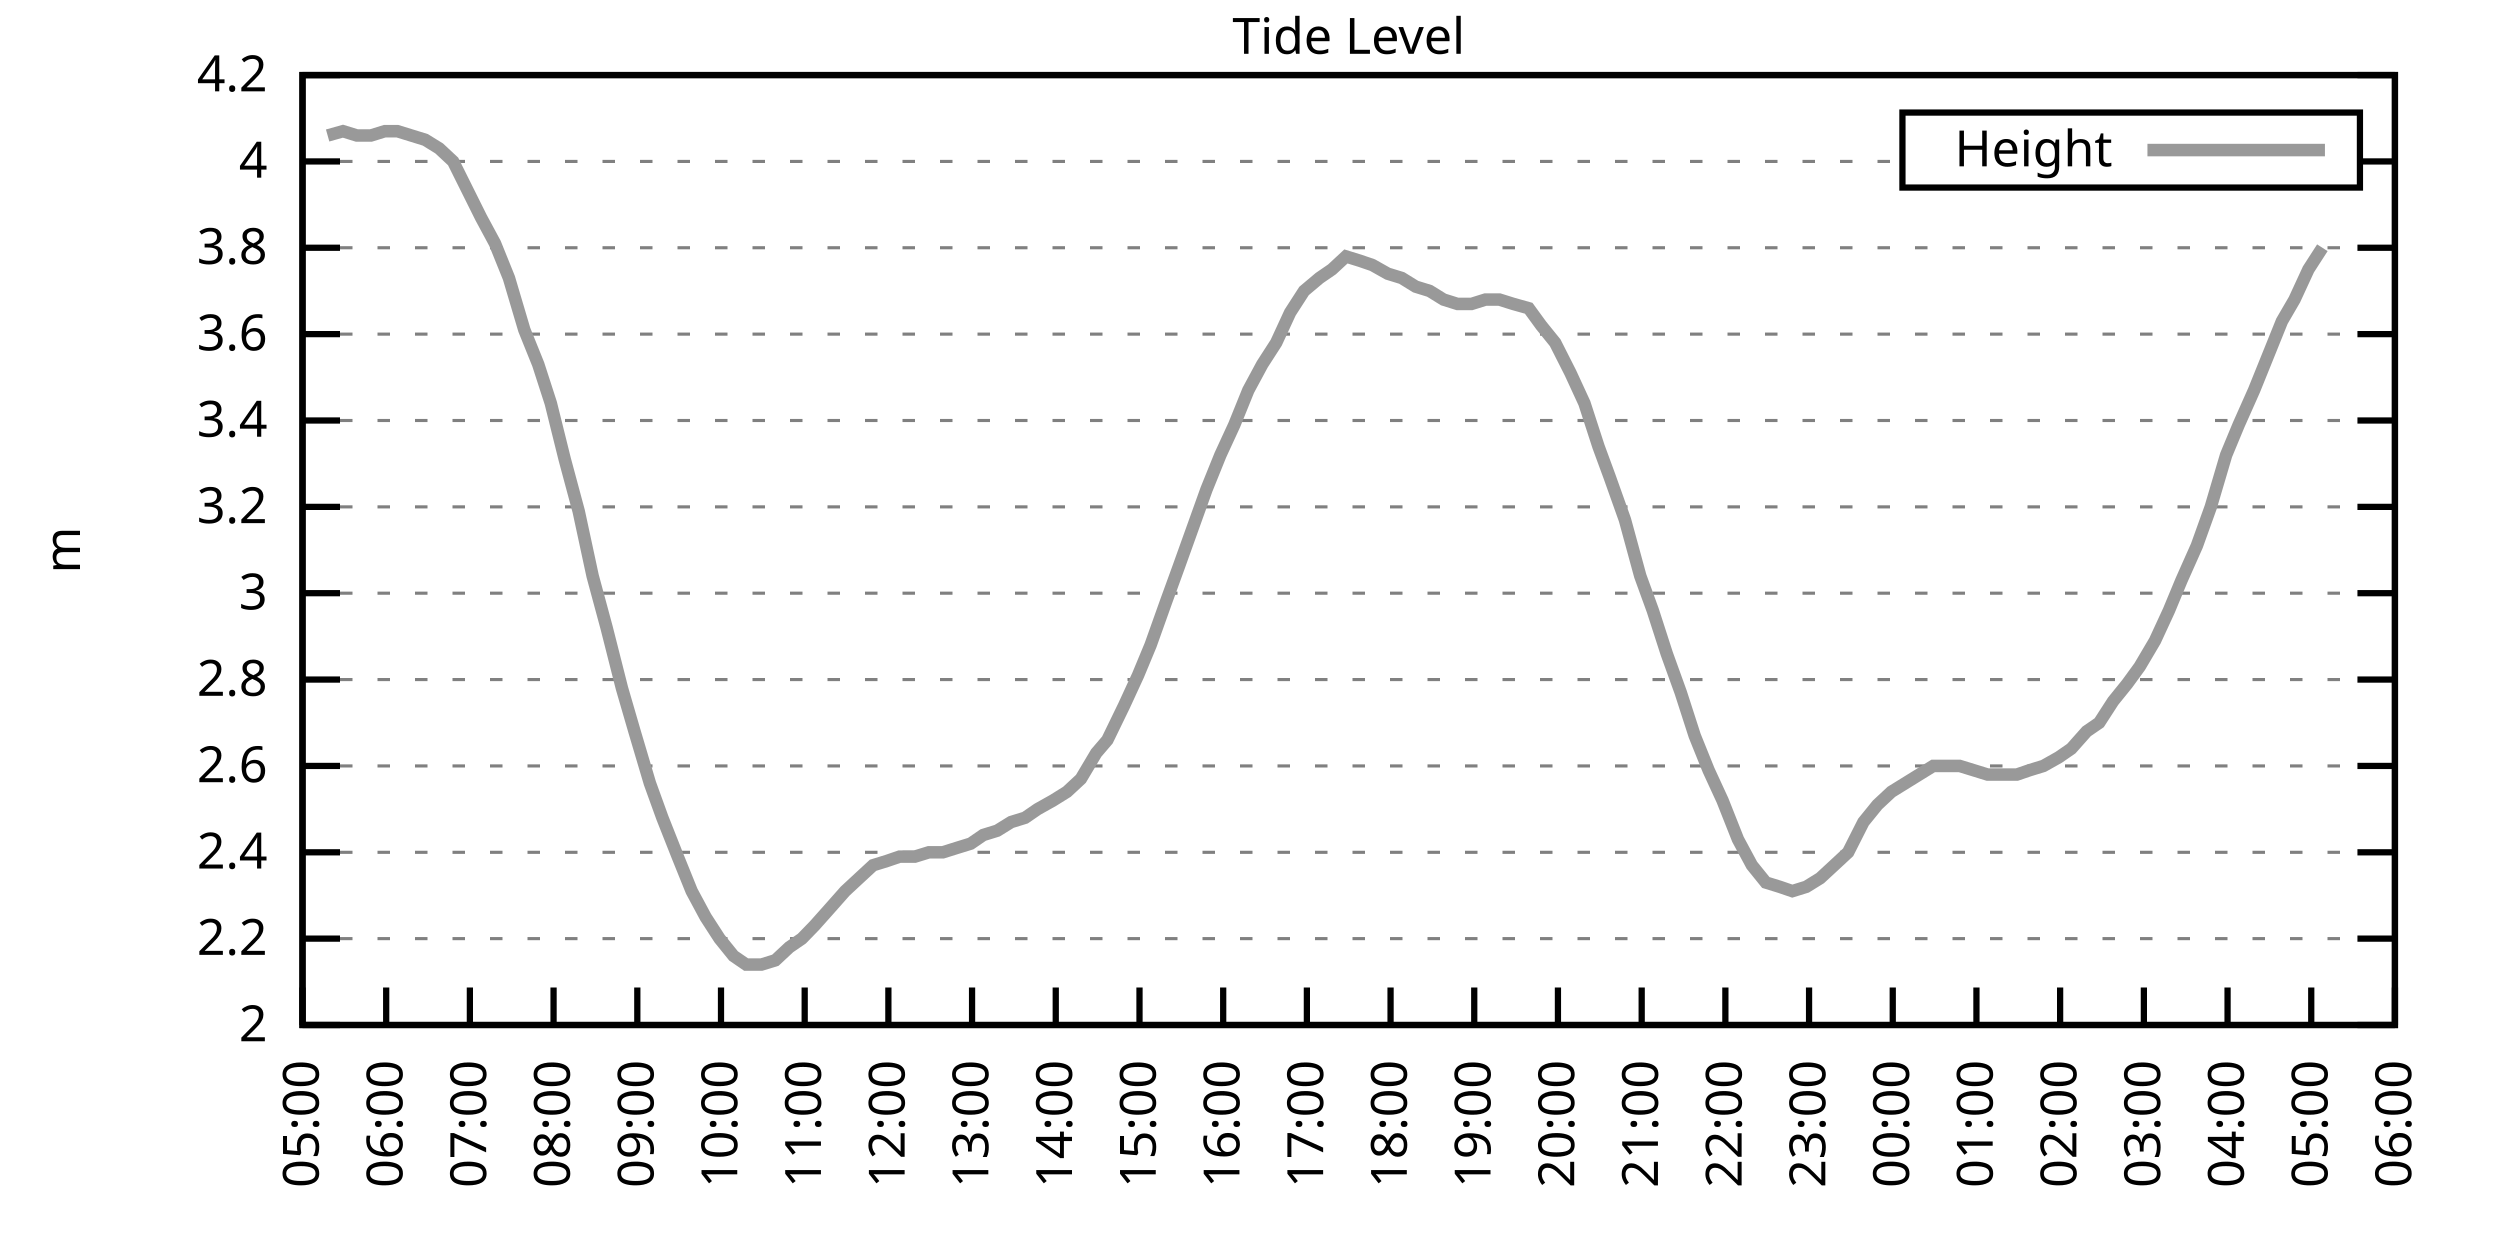
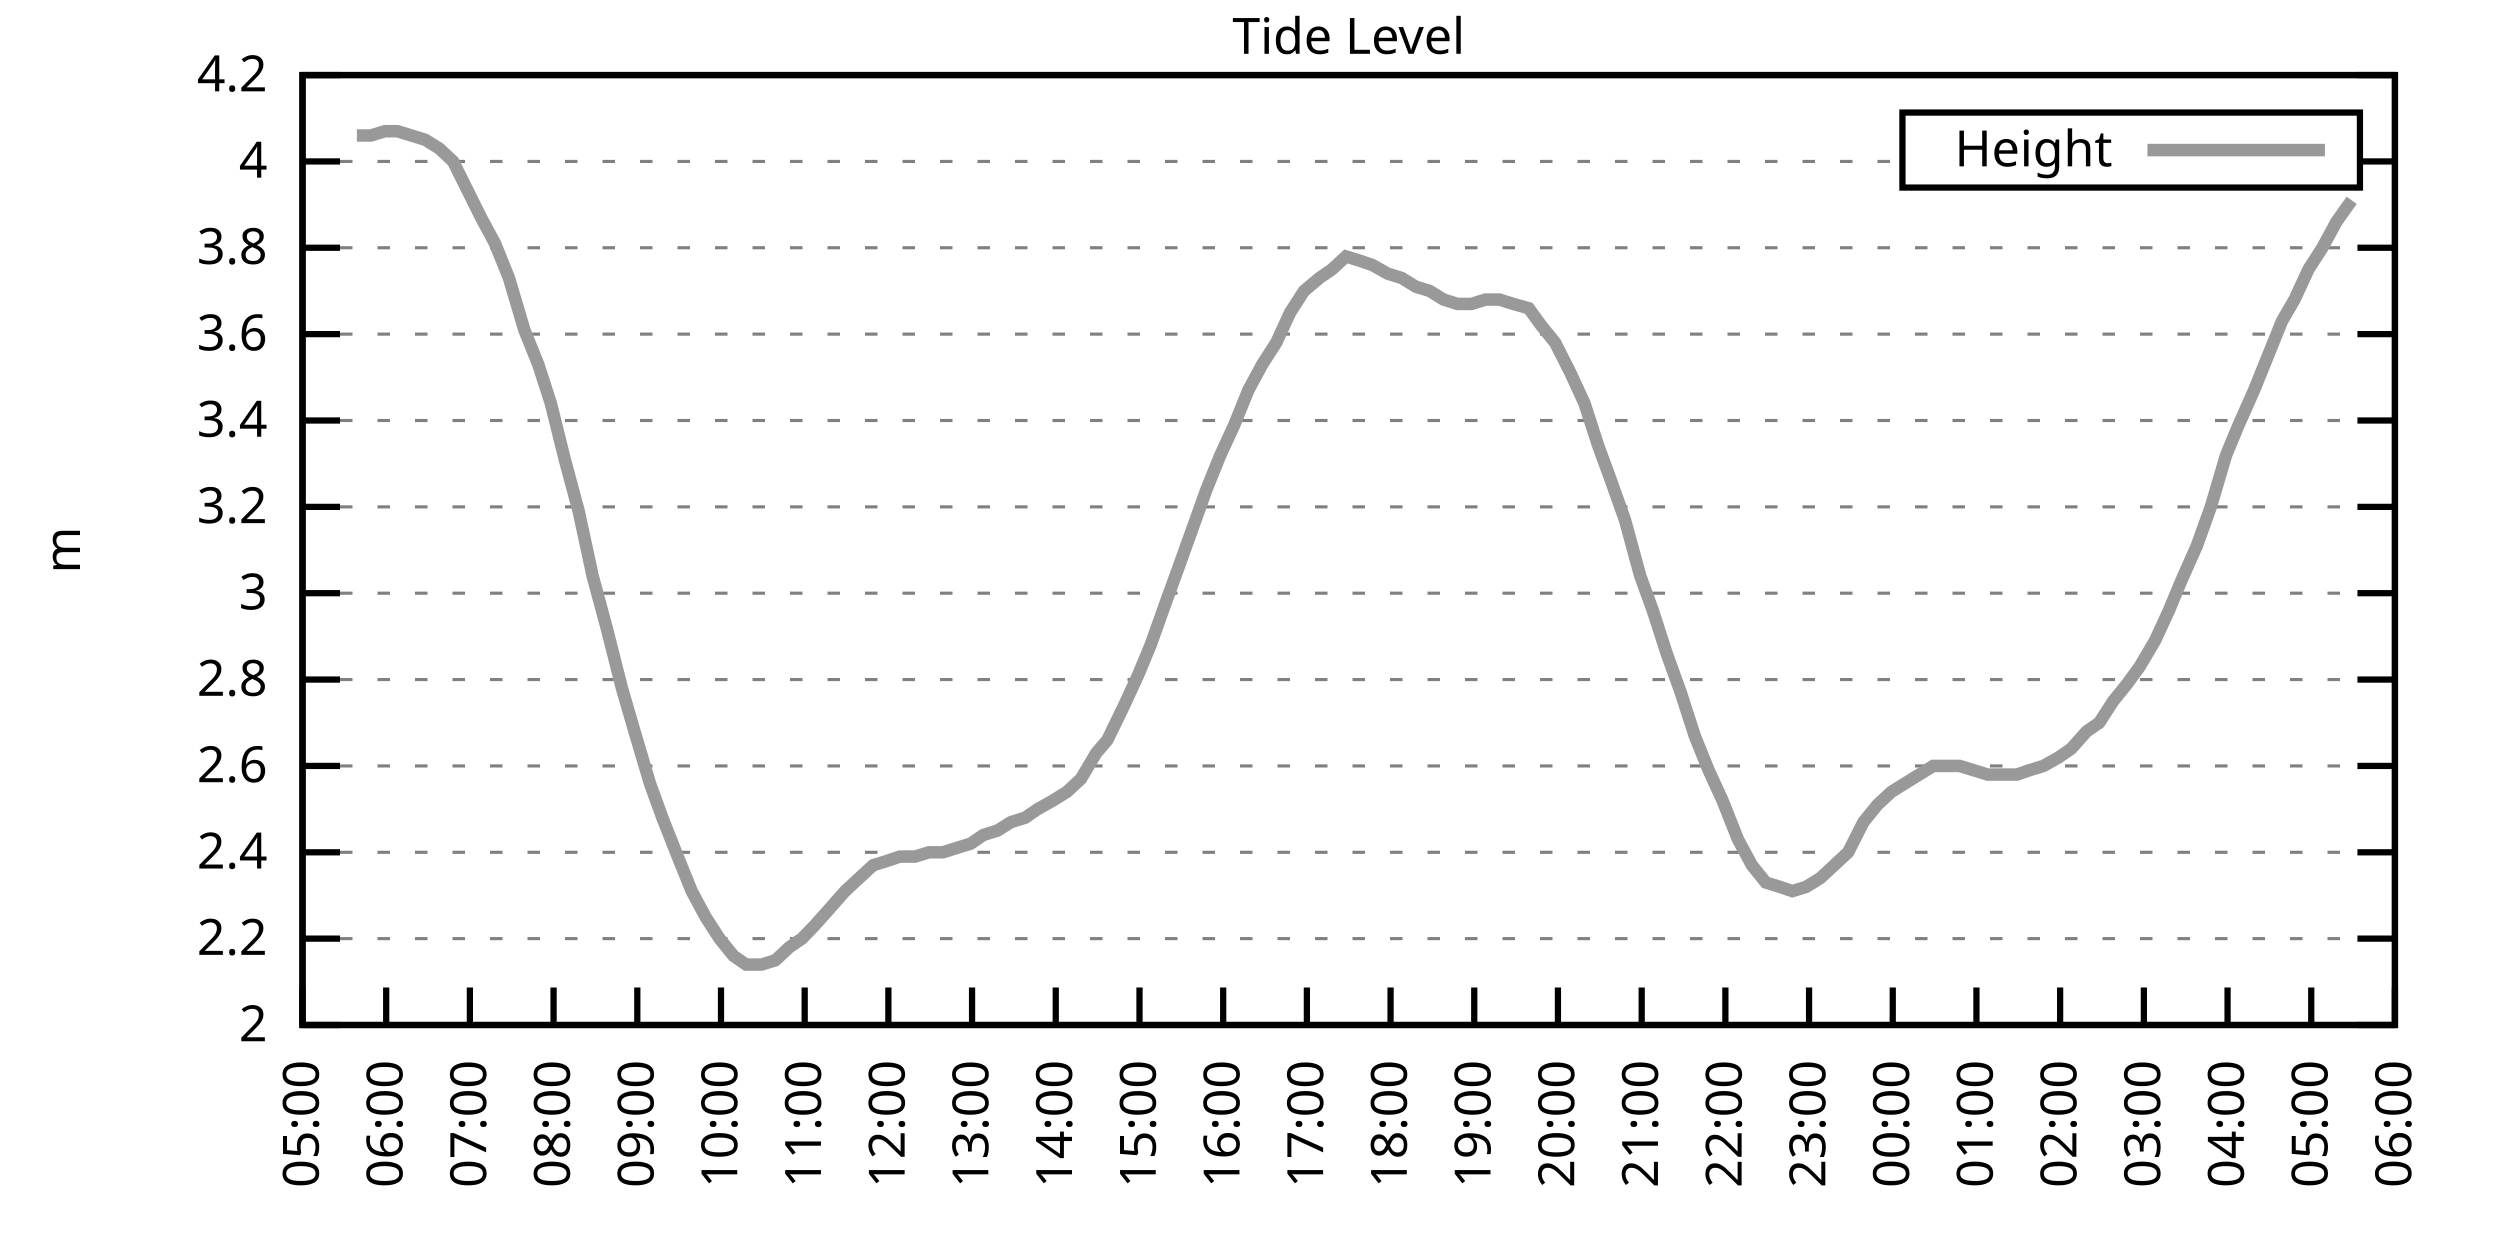
<svg xmlns="http://www.w3.org/2000/svg" xmlns:xlink="http://www.w3.org/1999/xlink" width="400" height="200" viewBox="0 0 400 200">
  <g id="gnuplot_canvas">
    <rect x="0" y="0" width="400" height="200" fill="none" />
    <defs>
      <circle id="gpDot" r="0.5" stroke-width="0.5" stroke="currentColor" />
      <path id="gpPt0" stroke-width="0.333" stroke="currentColor" d="M-1,0 h2 M0,-1 v2" />
      <path id="gpPt1" stroke-width="0.333" stroke="currentColor" d="M-1,-1 L1,1 M1,-1 L-1,1" />
      <path id="gpPt2" stroke-width="0.333" stroke="currentColor" d="M-1,0 L1,0 M0,-1 L0,1 M-1,-1 L1,1 M-1,1 L1,-1" />
      <rect id="gpPt3" stroke-width="0.333" stroke="currentColor" x="-1" y="-1" width="2" height="2" />
      <rect id="gpPt4" stroke-width="0.333" stroke="currentColor" fill="currentColor" x="-1" y="-1" width="2" height="2" />
      <circle id="gpPt5" stroke-width="0.333" stroke="currentColor" cx="0" cy="0" r="1" />
      <use xlink:href="#gpPt5" id="gpPt6" fill="currentColor" stroke="none" />
      <path id="gpPt7" stroke-width="0.333" stroke="currentColor" d="M0,-1.33 L-1.33,0.67 L1.33,0.67 z" />
      <use xlink:href="#gpPt7" id="gpPt8" fill="currentColor" stroke="none" />
      <use xlink:href="#gpPt7" id="gpPt9" stroke="currentColor" transform="rotate(180)" />
      <use xlink:href="#gpPt9" id="gpPt10" fill="currentColor" stroke="none" />
      <use xlink:href="#gpPt3" id="gpPt11" stroke="currentColor" transform="rotate(45)" />
      <use xlink:href="#gpPt11" id="gpPt12" fill="currentColor" stroke="none" />
      <path id="gpPt13" stroke-width="0.333" stroke="currentColor" d="M0,1.330 L1.265,0.411 L0.782,-1.067 L-0.782,-1.076 L-1.265,0.411 z" />
      <use xlink:href="#gpPt13" id="gpPt14" fill="currentColor" stroke="none" />
      <filter id="textbox" filterUnits="objectBoundingBox" x="0" y="0" height="1" width="1">
        <feFlood flood-color="white" flood-opacity="1" result="bgnd" />
        <feComposite in="SourceGraphic" in2="bgnd" operator="atop" />
      </filter>
      <filter id="greybox" filterUnits="objectBoundingBox" x="0" y="0" height="1" width="1">
        <feFlood flood-color="lightgrey" flood-opacity="1" result="grey" />
        <feComposite in="SourceGraphic" in2="grey" operator="atop" />
      </filter>
    </defs>
    <g fill="none" color="white" stroke="currentColor" stroke-width="1.00" stroke-linecap="butt" stroke-linejoin="miter">
</g>
    <g fill="none" color="black" stroke="currentColor" stroke-width="1.00" stroke-linecap="butt" stroke-linejoin="miter">
      <g stroke="none" shape-rendering="crispEdges">
        <polygon fill="rgb(255, 255, 255)" points="48.40,164.00 383.18,164.00 383.18,12.02 48.40,12.02 " />
      </g>
    </g>
    <g fill="none" color="black" stroke="currentColor" stroke-width="1.00" stroke-linecap="butt" stroke-linejoin="miter">
</g>
    <g fill="none" color="black" stroke="black" stroke-width="0.50" stroke-linecap="butt" stroke-linejoin="miter">
</g>
    <g fill="none" color="gray" stroke="currentColor" stroke-width="0.50" stroke-linecap="butt" stroke-linejoin="miter">
      <path stroke="gray" stroke-dasharray="2,4" class="gridline" d="M48.40,164.00 L383.19,164.00  " />
    </g>
    <g fill="none" color="gray" stroke="gray" stroke-width="1.00" stroke-linecap="butt" stroke-linejoin="miter">
</g>
    <g fill="none" color="black" stroke="currentColor" stroke-width="1.00" stroke-linecap="butt" stroke-linejoin="miter">
      <path stroke="black" d="M48.40,164.00 L54.40,164.00 M383.19,164.00 L377.19,164.00  " />
      <g transform="translate(42.80,166.60)" stroke="none" fill="black" font-family="Sans" font-size="8.00" text-anchor="end">
        <text>
          <tspan font-family="Sans"> 2</tspan>
        </text>
      </g>
    </g>
    <g fill="none" color="black" stroke="currentColor" stroke-width="1.00" stroke-linecap="butt" stroke-linejoin="miter">
</g>
    <g fill="none" color="black" stroke="black" stroke-width="0.50" stroke-linecap="butt" stroke-linejoin="miter">
</g>
    <g fill="none" color="gray" stroke="currentColor" stroke-width="0.50" stroke-linecap="butt" stroke-linejoin="miter">
      <path stroke="gray" stroke-dasharray="2,4" class="gridline" d="M48.40,150.18 L383.19,150.18  " />
    </g>
    <g fill="none" color="gray" stroke="gray" stroke-width="1.00" stroke-linecap="butt" stroke-linejoin="miter">
</g>
    <g fill="none" color="black" stroke="currentColor" stroke-width="1.00" stroke-linecap="butt" stroke-linejoin="miter">
      <path stroke="black" d="M48.40,150.18 L54.40,150.18 M383.19,150.18 L377.19,150.18  " />
      <g transform="translate(42.80,152.78)" stroke="none" fill="black" font-family="Sans" font-size="8.00" text-anchor="end">
        <text>
          <tspan font-family="Sans"> 2.2</tspan>
        </text>
      </g>
    </g>
    <g fill="none" color="black" stroke="currentColor" stroke-width="1.00" stroke-linecap="butt" stroke-linejoin="miter">
</g>
    <g fill="none" color="black" stroke="black" stroke-width="0.50" stroke-linecap="butt" stroke-linejoin="miter">
</g>
    <g fill="none" color="gray" stroke="currentColor" stroke-width="0.50" stroke-linecap="butt" stroke-linejoin="miter">
      <path stroke="gray" stroke-dasharray="2,4" class="gridline" d="M48.40,136.37 L383.19,136.37  " />
    </g>
    <g fill="none" color="gray" stroke="gray" stroke-width="1.00" stroke-linecap="butt" stroke-linejoin="miter">
</g>
    <g fill="none" color="black" stroke="currentColor" stroke-width="1.00" stroke-linecap="butt" stroke-linejoin="miter">
      <path stroke="black" d="M48.40,136.37 L54.40,136.37 M383.19,136.37 L377.19,136.37  " />
      <g transform="translate(42.80,138.97)" stroke="none" fill="black" font-family="Sans" font-size="8.00" text-anchor="end">
        <text>
          <tspan font-family="Sans"> 2.4</tspan>
        </text>
      </g>
    </g>
    <g fill="none" color="black" stroke="currentColor" stroke-width="1.00" stroke-linecap="butt" stroke-linejoin="miter">
</g>
    <g fill="none" color="black" stroke="black" stroke-width="0.50" stroke-linecap="butt" stroke-linejoin="miter">
</g>
    <g fill="none" color="gray" stroke="currentColor" stroke-width="0.50" stroke-linecap="butt" stroke-linejoin="miter">
      <path stroke="gray" stroke-dasharray="2,4" class="gridline" d="M48.40,122.55 L383.19,122.55  " />
    </g>
    <g fill="none" color="gray" stroke="gray" stroke-width="1.00" stroke-linecap="butt" stroke-linejoin="miter">
</g>
    <g fill="none" color="black" stroke="currentColor" stroke-width="1.00" stroke-linecap="butt" stroke-linejoin="miter">
      <path stroke="black" d="M48.40,122.55 L54.40,122.55 M383.19,122.55 L377.19,122.55  " />
      <g transform="translate(42.80,125.15)" stroke="none" fill="black" font-family="Sans" font-size="8.00" text-anchor="end">
        <text>
          <tspan font-family="Sans"> 2.6</tspan>
        </text>
      </g>
    </g>
    <g fill="none" color="black" stroke="currentColor" stroke-width="1.00" stroke-linecap="butt" stroke-linejoin="miter">
</g>
    <g fill="none" color="black" stroke="black" stroke-width="0.50" stroke-linecap="butt" stroke-linejoin="miter">
</g>
    <g fill="none" color="gray" stroke="currentColor" stroke-width="0.50" stroke-linecap="butt" stroke-linejoin="miter">
      <path stroke="gray" stroke-dasharray="2,4" class="gridline" d="M48.40,108.73 L383.19,108.73  " />
    </g>
    <g fill="none" color="gray" stroke="gray" stroke-width="1.00" stroke-linecap="butt" stroke-linejoin="miter">
</g>
    <g fill="none" color="black" stroke="currentColor" stroke-width="1.00" stroke-linecap="butt" stroke-linejoin="miter">
      <path stroke="black" d="M48.40,108.73 L54.40,108.73 M383.19,108.73 L377.19,108.73  " />
      <g transform="translate(42.80,111.33)" stroke="none" fill="black" font-family="Sans" font-size="8.00" text-anchor="end">
        <text>
          <tspan font-family="Sans"> 2.8</tspan>
        </text>
      </g>
    </g>
    <g fill="none" color="black" stroke="currentColor" stroke-width="1.00" stroke-linecap="butt" stroke-linejoin="miter">
</g>
    <g fill="none" color="black" stroke="black" stroke-width="0.50" stroke-linecap="butt" stroke-linejoin="miter">
</g>
    <g fill="none" color="gray" stroke="currentColor" stroke-width="0.50" stroke-linecap="butt" stroke-linejoin="miter">
      <path stroke="gray" stroke-dasharray="2,4" class="gridline" d="M48.40,94.91 L383.19,94.91  " />
    </g>
    <g fill="none" color="gray" stroke="gray" stroke-width="1.00" stroke-linecap="butt" stroke-linejoin="miter">
</g>
    <g fill="none" color="black" stroke="currentColor" stroke-width="1.00" stroke-linecap="butt" stroke-linejoin="miter">
      <path stroke="black" d="M48.40,94.91 L54.40,94.91 M383.19,94.91 L377.19,94.91  " />
      <g transform="translate(42.80,97.51)" stroke="none" fill="black" font-family="Sans" font-size="8.00" text-anchor="end">
        <text>
          <tspan font-family="Sans"> 3</tspan>
        </text>
      </g>
    </g>
    <g fill="none" color="black" stroke="currentColor" stroke-width="1.00" stroke-linecap="butt" stroke-linejoin="miter">
</g>
    <g fill="none" color="black" stroke="black" stroke-width="0.50" stroke-linecap="butt" stroke-linejoin="miter">
</g>
    <g fill="none" color="gray" stroke="currentColor" stroke-width="0.50" stroke-linecap="butt" stroke-linejoin="miter">
      <path stroke="gray" stroke-dasharray="2,4" class="gridline" d="M48.40,81.10 L383.19,81.10  " />
    </g>
    <g fill="none" color="gray" stroke="gray" stroke-width="1.00" stroke-linecap="butt" stroke-linejoin="miter">
</g>
    <g fill="none" color="black" stroke="currentColor" stroke-width="1.00" stroke-linecap="butt" stroke-linejoin="miter">
      <path stroke="black" d="M48.40,81.10 L54.40,81.10 M383.19,81.10 L377.19,81.10  " />
      <g transform="translate(42.80,83.70)" stroke="none" fill="black" font-family="Sans" font-size="8.00" text-anchor="end">
        <text>
          <tspan font-family="Sans"> 3.2</tspan>
        </text>
      </g>
    </g>
    <g fill="none" color="black" stroke="currentColor" stroke-width="1.00" stroke-linecap="butt" stroke-linejoin="miter">
</g>
    <g fill="none" color="black" stroke="black" stroke-width="0.50" stroke-linecap="butt" stroke-linejoin="miter">
</g>
    <g fill="none" color="gray" stroke="currentColor" stroke-width="0.50" stroke-linecap="butt" stroke-linejoin="miter">
      <path stroke="gray" stroke-dasharray="2,4" class="gridline" d="M48.40,67.28 L383.19,67.28  " />
    </g>
    <g fill="none" color="gray" stroke="gray" stroke-width="1.00" stroke-linecap="butt" stroke-linejoin="miter">
</g>
    <g fill="none" color="black" stroke="currentColor" stroke-width="1.00" stroke-linecap="butt" stroke-linejoin="miter">
      <path stroke="black" d="M48.40,67.28 L54.40,67.28 M383.19,67.28 L377.19,67.28  " />
      <g transform="translate(42.80,69.88)" stroke="none" fill="black" font-family="Sans" font-size="8.00" text-anchor="end">
        <text>
          <tspan font-family="Sans"> 3.4</tspan>
        </text>
      </g>
    </g>
    <g fill="none" color="black" stroke="currentColor" stroke-width="1.00" stroke-linecap="butt" stroke-linejoin="miter">
</g>
    <g fill="none" color="black" stroke="black" stroke-width="0.50" stroke-linecap="butt" stroke-linejoin="miter">
</g>
    <g fill="none" color="gray" stroke="currentColor" stroke-width="0.50" stroke-linecap="butt" stroke-linejoin="miter">
      <path stroke="gray" stroke-dasharray="2,4" class="gridline" d="M48.40,53.46 L383.19,53.46  " />
    </g>
    <g fill="none" color="gray" stroke="gray" stroke-width="1.00" stroke-linecap="butt" stroke-linejoin="miter">
</g>
    <g fill="none" color="black" stroke="currentColor" stroke-width="1.00" stroke-linecap="butt" stroke-linejoin="miter">
      <path stroke="black" d="M48.40,53.46 L54.40,53.46 M383.19,53.46 L377.19,53.46  " />
      <g transform="translate(42.80,56.06)" stroke="none" fill="black" font-family="Sans" font-size="8.00" text-anchor="end">
        <text>
          <tspan font-family="Sans"> 3.6</tspan>
        </text>
      </g>
    </g>
    <g fill="none" color="black" stroke="currentColor" stroke-width="1.00" stroke-linecap="butt" stroke-linejoin="miter">
</g>
    <g fill="none" color="black" stroke="black" stroke-width="0.50" stroke-linecap="butt" stroke-linejoin="miter">
</g>
    <g fill="none" color="gray" stroke="currentColor" stroke-width="0.50" stroke-linecap="butt" stroke-linejoin="miter">
      <path stroke="gray" stroke-dasharray="2,4" class="gridline" d="M48.40,39.64 L383.19,39.64  " />
    </g>
    <g fill="none" color="gray" stroke="gray" stroke-width="1.00" stroke-linecap="butt" stroke-linejoin="miter">
</g>
    <g fill="none" color="black" stroke="currentColor" stroke-width="1.00" stroke-linecap="butt" stroke-linejoin="miter">
      <path stroke="black" d="M48.40,39.64 L54.40,39.64 M383.19,39.64 L377.19,39.64  " />
      <g transform="translate(42.80,42.24)" stroke="none" fill="black" font-family="Sans" font-size="8.00" text-anchor="end">
        <text>
          <tspan font-family="Sans"> 3.8</tspan>
        </text>
      </g>
    </g>
    <g fill="none" color="black" stroke="currentColor" stroke-width="1.00" stroke-linecap="butt" stroke-linejoin="miter">
</g>
    <g fill="none" color="black" stroke="black" stroke-width="0.50" stroke-linecap="butt" stroke-linejoin="miter">
</g>
    <g fill="none" color="gray" stroke="currentColor" stroke-width="0.50" stroke-linecap="butt" stroke-linejoin="miter">
      <path stroke="gray" stroke-dasharray="2,4" class="gridline" d="M48.40,25.83 L304.39,25.83 M377.59,25.83 L383.19,25.83  " />
    </g>
    <g fill="none" color="gray" stroke="gray" stroke-width="1.00" stroke-linecap="butt" stroke-linejoin="miter">
</g>
    <g fill="none" color="black" stroke="currentColor" stroke-width="1.00" stroke-linecap="butt" stroke-linejoin="miter">
      <path stroke="black" d="M48.40,25.83 L54.40,25.83 M383.19,25.83 L377.19,25.83  " />
      <g transform="translate(42.80,28.43)" stroke="none" fill="black" font-family="Sans" font-size="8.00" text-anchor="end">
        <text>
          <tspan font-family="Sans"> 4</tspan>
        </text>
      </g>
    </g>
    <g fill="none" color="black" stroke="currentColor" stroke-width="1.00" stroke-linecap="butt" stroke-linejoin="miter">
</g>
    <g fill="none" color="black" stroke="black" stroke-width="0.50" stroke-linecap="butt" stroke-linejoin="miter">
</g>
    <g fill="none" color="gray" stroke="currentColor" stroke-width="0.50" stroke-linecap="butt" stroke-linejoin="miter">
      <path stroke="gray" stroke-dasharray="2,4" class="gridline" d="M48.40,12.01 L383.19,12.01  " />
    </g>
    <g fill="none" color="gray" stroke="gray" stroke-width="1.00" stroke-linecap="butt" stroke-linejoin="miter">
</g>
    <g fill="none" color="black" stroke="currentColor" stroke-width="1.00" stroke-linecap="butt" stroke-linejoin="miter">
      <path stroke="black" d="M48.40,12.01 L54.40,12.01 M383.19,12.01 L377.19,12.01  " />
      <g transform="translate(42.80,14.61)" stroke="none" fill="black" font-family="Sans" font-size="8.00" text-anchor="end">
        <text>
          <tspan font-family="Sans"> 4.2</tspan>
        </text>
      </g>
    </g>
    <g fill="none" color="black" stroke="currentColor" stroke-width="1.00" stroke-linecap="butt" stroke-linejoin="miter">
      <path stroke="black" d="M48.40,164.00 L48.40,158.00  " />
      <g transform="translate(51.00,169.60) rotate(270.00)" stroke="none" fill="black" font-family="Sans" font-size="8.00" text-anchor="end">
        <text>
          <tspan font-family="Sans">05:00</tspan>
        </text>
      </g>
    </g>
    <g fill="none" color="black" stroke="currentColor" stroke-width="1.00" stroke-linecap="butt" stroke-linejoin="miter">
      <path stroke="black" d="M61.79,164.00 L61.79,158.00  " />
      <g transform="translate(64.39,169.60) rotate(270.00)" stroke="none" fill="black" font-family="Sans" font-size="8.00" text-anchor="end">
        <text>
          <tspan font-family="Sans">06:00</tspan>
        </text>
      </g>
    </g>
    <g fill="none" color="black" stroke="currentColor" stroke-width="1.00" stroke-linecap="butt" stroke-linejoin="miter">
      <path stroke="black" d="M75.18,164.00 L75.18,158.00  " />
      <g transform="translate(77.78,169.60) rotate(270.00)" stroke="none" fill="black" font-family="Sans" font-size="8.00" text-anchor="end">
        <text>
          <tspan font-family="Sans">07:00</tspan>
        </text>
      </g>
    </g>
    <g fill="none" color="black" stroke="currentColor" stroke-width="1.00" stroke-linecap="butt" stroke-linejoin="miter">
      <path stroke="black" d="M88.57,164.00 L88.57,158.00  " />
      <g transform="translate(91.17,169.60) rotate(270.00)" stroke="none" fill="black" font-family="Sans" font-size="8.00" text-anchor="end">
        <text>
          <tspan font-family="Sans">08:00</tspan>
        </text>
      </g>
    </g>
    <g fill="none" color="black" stroke="currentColor" stroke-width="1.00" stroke-linecap="butt" stroke-linejoin="miter">
      <path stroke="black" d="M101.97,164.00 L101.97,158.00  " />
      <g transform="translate(104.57,169.60) rotate(270.00)" stroke="none" fill="black" font-family="Sans" font-size="8.00" text-anchor="end">
        <text>
          <tspan font-family="Sans">09:00</tspan>
        </text>
      </g>
    </g>
    <g fill="none" color="black" stroke="currentColor" stroke-width="1.00" stroke-linecap="butt" stroke-linejoin="miter">
      <path stroke="black" d="M115.36,164.00 L115.36,158.00  " />
      <g transform="translate(117.96,169.60) rotate(270.00)" stroke="none" fill="black" font-family="Sans" font-size="8.00" text-anchor="end">
        <text>
          <tspan font-family="Sans">10:00</tspan>
        </text>
      </g>
    </g>
    <g fill="none" color="black" stroke="currentColor" stroke-width="1.00" stroke-linecap="butt" stroke-linejoin="miter">
      <path stroke="black" d="M128.75,164.00 L128.75,158.00  " />
      <g transform="translate(131.35,169.60) rotate(270.00)" stroke="none" fill="black" font-family="Sans" font-size="8.00" text-anchor="end">
        <text>
          <tspan font-family="Sans">11:00</tspan>
        </text>
      </g>
    </g>
    <g fill="none" color="black" stroke="currentColor" stroke-width="1.00" stroke-linecap="butt" stroke-linejoin="miter">
      <path stroke="black" d="M142.14,164.00 L142.14,158.00  " />
      <g transform="translate(144.74,169.60) rotate(270.00)" stroke="none" fill="black" font-family="Sans" font-size="8.00" text-anchor="end">
        <text>
          <tspan font-family="Sans">12:00</tspan>
        </text>
      </g>
    </g>
    <g fill="none" color="black" stroke="currentColor" stroke-width="1.00" stroke-linecap="butt" stroke-linejoin="miter">
      <path stroke="black" d="M155.53,164.00 L155.53,158.00  " />
      <g transform="translate(158.13,169.60) rotate(270.00)" stroke="none" fill="black" font-family="Sans" font-size="8.00" text-anchor="end">
        <text>
          <tspan font-family="Sans">13:00</tspan>
        </text>
      </g>
    </g>
    <g fill="none" color="black" stroke="currentColor" stroke-width="1.00" stroke-linecap="butt" stroke-linejoin="miter">
      <path stroke="black" d="M168.92,164.00 L168.92,158.00  " />
      <g transform="translate(171.52,169.60) rotate(270.00)" stroke="none" fill="black" font-family="Sans" font-size="8.00" text-anchor="end">
        <text>
          <tspan font-family="Sans">14:00</tspan>
        </text>
      </g>
    </g>
    <g fill="none" color="black" stroke="currentColor" stroke-width="1.00" stroke-linecap="butt" stroke-linejoin="miter">
      <path stroke="black" d="M182.32,164.00 L182.32,158.00  " />
      <g transform="translate(184.92,169.60) rotate(270.00)" stroke="none" fill="black" font-family="Sans" font-size="8.00" text-anchor="end">
        <text>
          <tspan font-family="Sans">15:00</tspan>
        </text>
      </g>
    </g>
    <g fill="none" color="black" stroke="currentColor" stroke-width="1.00" stroke-linecap="butt" stroke-linejoin="miter">
      <path stroke="black" d="M195.71,164.00 L195.71,158.00  " />
      <g transform="translate(198.31,169.60) rotate(270.00)" stroke="none" fill="black" font-family="Sans" font-size="8.00" text-anchor="end">
        <text>
          <tspan font-family="Sans">16:00</tspan>
        </text>
      </g>
    </g>
    <g fill="none" color="black" stroke="currentColor" stroke-width="1.00" stroke-linecap="butt" stroke-linejoin="miter">
      <path stroke="black" d="M209.10,164.00 L209.10,158.00  " />
      <g transform="translate(211.70,169.60) rotate(270.00)" stroke="none" fill="black" font-family="Sans" font-size="8.00" text-anchor="end">
        <text>
          <tspan font-family="Sans">17:00</tspan>
        </text>
      </g>
    </g>
    <g fill="none" color="black" stroke="currentColor" stroke-width="1.00" stroke-linecap="butt" stroke-linejoin="miter">
      <path stroke="black" d="M222.49,164.00 L222.49,158.00  " />
      <g transform="translate(225.09,169.60) rotate(270.00)" stroke="none" fill="black" font-family="Sans" font-size="8.00" text-anchor="end">
        <text>
          <tspan font-family="Sans">18:00</tspan>
        </text>
      </g>
    </g>
    <g fill="none" color="black" stroke="currentColor" stroke-width="1.00" stroke-linecap="butt" stroke-linejoin="miter">
      <path stroke="black" d="M235.88,164.00 L235.88,158.00  " />
      <g transform="translate(238.48,169.60) rotate(270.00)" stroke="none" fill="black" font-family="Sans" font-size="8.00" text-anchor="end">
        <text>
          <tspan font-family="Sans">19:00</tspan>
        </text>
      </g>
    </g>
    <g fill="none" color="black" stroke="currentColor" stroke-width="1.00" stroke-linecap="butt" stroke-linejoin="miter">
      <path stroke="black" d="M249.27,164.00 L249.27,158.00  " />
      <g transform="translate(251.87,169.60) rotate(270.00)" stroke="none" fill="black" font-family="Sans" font-size="8.00" text-anchor="end">
        <text>
          <tspan font-family="Sans">20:00</tspan>
        </text>
      </g>
    </g>
    <g fill="none" color="black" stroke="currentColor" stroke-width="1.00" stroke-linecap="butt" stroke-linejoin="miter">
      <path stroke="black" d="M262.67,164.00 L262.67,158.00  " />
      <g transform="translate(265.27,169.60) rotate(270.00)" stroke="none" fill="black" font-family="Sans" font-size="8.00" text-anchor="end">
        <text>
          <tspan font-family="Sans">21:00</tspan>
        </text>
      </g>
    </g>
    <g fill="none" color="black" stroke="currentColor" stroke-width="1.00" stroke-linecap="butt" stroke-linejoin="miter">
      <path stroke="black" d="M276.06,164.00 L276.06,158.00  " />
      <g transform="translate(278.66,169.60) rotate(270.00)" stroke="none" fill="black" font-family="Sans" font-size="8.00" text-anchor="end">
        <text>
          <tspan font-family="Sans">22:00</tspan>
        </text>
      </g>
    </g>
    <g fill="none" color="black" stroke="currentColor" stroke-width="1.00" stroke-linecap="butt" stroke-linejoin="miter">
      <path stroke="black" d="M289.45,164.00 L289.45,158.00  " />
      <g transform="translate(292.05,169.60) rotate(270.00)" stroke="none" fill="black" font-family="Sans" font-size="8.00" text-anchor="end">
        <text>
          <tspan font-family="Sans">23:00</tspan>
        </text>
      </g>
    </g>
    <g fill="none" color="black" stroke="currentColor" stroke-width="1.00" stroke-linecap="butt" stroke-linejoin="miter">
      <path stroke="black" d="M302.84,164.00 L302.84,158.00  " />
      <g transform="translate(305.44,169.60) rotate(270.00)" stroke="none" fill="black" font-family="Sans" font-size="8.00" text-anchor="end">
        <text>
          <tspan font-family="Sans">00:00</tspan>
        </text>
      </g>
    </g>
    <g fill="none" color="black" stroke="currentColor" stroke-width="1.00" stroke-linecap="butt" stroke-linejoin="miter">
      <path stroke="black" d="M316.23,164.00 L316.23,158.00  " />
      <g transform="translate(318.83,169.60) rotate(270.00)" stroke="none" fill="black" font-family="Sans" font-size="8.00" text-anchor="end">
        <text>
          <tspan font-family="Sans">01:00</tspan>
        </text>
      </g>
    </g>
    <g fill="none" color="black" stroke="currentColor" stroke-width="1.00" stroke-linecap="butt" stroke-linejoin="miter">
      <path stroke="black" d="M329.62,164.00 L329.62,158.00  " />
      <g transform="translate(332.22,169.60) rotate(270.00)" stroke="none" fill="black" font-family="Sans" font-size="8.00" text-anchor="end">
        <text>
          <tspan font-family="Sans">02:00</tspan>
        </text>
      </g>
    </g>
    <g fill="none" color="black" stroke="currentColor" stroke-width="1.00" stroke-linecap="butt" stroke-linejoin="miter">
      <path stroke="black" d="M343.02,164.00 L343.02,158.00  " />
      <g transform="translate(345.62,169.60) rotate(270.00)" stroke="none" fill="black" font-family="Sans" font-size="8.00" text-anchor="end">
        <text>
          <tspan font-family="Sans">03:00</tspan>
        </text>
      </g>
    </g>
    <g fill="none" color="black" stroke="currentColor" stroke-width="1.00" stroke-linecap="butt" stroke-linejoin="miter">
      <path stroke="black" d="M356.41,164.00 L356.41,158.00  " />
      <g transform="translate(359.01,169.60) rotate(270.00)" stroke="none" fill="black" font-family="Sans" font-size="8.00" text-anchor="end">
        <text>
          <tspan font-family="Sans">04:00</tspan>
        </text>
      </g>
    </g>
    <g fill="none" color="black" stroke="currentColor" stroke-width="1.00" stroke-linecap="butt" stroke-linejoin="miter">
      <path stroke="black" d="M369.80,164.00 L369.80,158.00  " />
      <g transform="translate(372.40,169.60) rotate(270.00)" stroke="none" fill="black" font-family="Sans" font-size="8.00" text-anchor="end">
        <text>
          <tspan font-family="Sans">05:00</tspan>
        </text>
      </g>
    </g>
    <g fill="none" color="black" stroke="currentColor" stroke-width="1.00" stroke-linecap="butt" stroke-linejoin="miter">
      <path stroke="black" d="M383.19,164.00 L383.19,158.00  " />
      <g transform="translate(385.79,169.60) rotate(270.00)" stroke="none" fill="black" font-family="Sans" font-size="8.00" text-anchor="end">
        <text>
          <tspan font-family="Sans">06:00</tspan>
        </text>
      </g>
    </g>
    <g fill="none" color="black" stroke="currentColor" stroke-width="1.00" stroke-linecap="butt" stroke-linejoin="miter">
</g>
    <g fill="none" color="black" stroke="currentColor" stroke-width="1.00" stroke-linecap="butt" stroke-linejoin="miter">
      <path stroke="black" d="M48.40,12.01 L48.40,164.00 L383.19,164.00 L383.19,12.01 L48.40,12.01 Z  " />
    </g>
    <g fill="none" color="black" stroke="currentColor" stroke-width="1.00" stroke-linecap="butt" stroke-linejoin="miter">
</g>
    <g fill="none" color="black" stroke="currentColor" stroke-width="1.00" stroke-linecap="butt" stroke-linejoin="miter">
      <path stroke="black" d="M304.39,30.01 L304.39,18.01 L377.59,18.01 L377.59,30.01 L304.39,30.01 Z  " />
    </g>
    <g id="Tide_level_plot_1">
      <g fill="none" color="white" stroke="black" stroke-width="2.00" stroke-linecap="butt" stroke-linejoin="miter">
</g>
      <g fill="none" color="black" stroke="currentColor" stroke-width="2.00" stroke-linecap="butt" stroke-linejoin="miter">
        <g transform="translate(337.99,26.61)" stroke="none" fill="black" font-family="Sans" font-size="8.00" text-anchor="end">
          <text>
            <tspan font-family="Sans">Height</tspan>
          </text>
        </g>
      </g>
      <g fill="none" color="black" stroke="currentColor" stroke-width="2.00" stroke-linecap="butt" stroke-linejoin="miter">
-         <path stroke="rgb(153, 153, 153)" d="M343.59,24.01 L371.99,24.01 M52.42,21.68 L54.87,20.99 L57.10,21.68 L59.34,21.68 L61.57,20.99 L63.58,20.99   L65.81,21.68 L68.04,22.37 L70.27,23.75 L72.50,25.83 L76.97,34.81 L79.20,38.95 L81.43,44.48 L83.89,52.77   L86.12,58.30 L88.13,64.52 L90.36,73.50 L92.59,81.79 L94.82,92.15 L97.06,100.44 L99.51,110.11 L101.52,117.02   L103.98,125.31 L105.98,130.84 L108.44,137.06 L110.67,142.58 L112.90,146.73 L115.13,150.18 L117.37,152.95 L119.38,154.33   L121.83,154.33 L124.06,153.64 L126.29,151.56 L128.30,150.18 L130.31,148.11 L132.77,145.35 L135.22,142.58 L137.45,140.51   L139.69,138.44 L141.92,137.75 L143.93,137.06 L146.38,137.06 L148.61,136.37 L150.85,136.37 L153.08,135.67 L155.31,134.98   L157.32,133.60 L159.55,132.91 L161.78,131.53 L164.01,130.84 L166.02,129.46 L168.48,128.08 L170.71,126.69 L172.94,124.62   L175.40,120.48 L177.18,118.40 L179.86,112.88 L182.09,108.04 L184.10,103.20 L186.56,96.30 L188.57,90.77 L190.80,84.55   L193.03,78.33 L195.26,72.81 L197.49,67.97 L199.73,62.44 L201.96,58.30 L204.19,54.84 L206.42,50.01 L208.65,46.55   L211.11,44.48 L213.12,43.10 L215.35,41.03 L217.58,41.72 L219.59,42.41 L222.04,43.79 L224.28,44.48 L226.51,45.86   L228.74,46.55 L230.97,47.93 L233.20,48.63 L235.44,48.63 L237.67,47.93 L239.90,47.93 L242.13,48.63 L244.59,49.32   L246.60,52.08 L248.83,54.84 L251.28,59.68 L253.51,64.52 L255.75,71.42 L257.53,76.26 L259.99,83.17 L262.44,92.15   L264.45,97.68 L266.68,104.59 L268.92,110.80 L271.15,117.71 L273.38,123.24 L275.61,128.08 L278.07,134.29 L280.30,138.44   L282.53,141.20 L284.76,141.89 L286.77,142.58 L289.00,141.89 L291.23,140.51 L293.47,138.44 L295.70,136.37 L298.15,131.53   L300.39,128.77 L302.62,126.69 L304.85,125.31 L307.08,123.93 L309.31,122.55 L311.54,122.55 L313.55,122.55 L315.79,123.24   L318.02,123.93 L320.03,123.93 L322.70,123.93 L324.71,123.24 L326.95,122.55 L329.40,121.17 L331.41,119.78 L333.86,117.02   L335.87,115.64 L338.10,112.19 L340.34,109.42 L342.35,106.66 L344.80,102.51 L347.03,97.68 L349.04,92.84 L351.50,87.31   L353.73,81.10 L356.18,72.81 L358.19,67.97 L360.65,62.44 L362.88,56.92 L365.11,51.39 L367.12,47.93 L369.35,43.10   L371.58,39.64  " />
+         <path stroke="rgb(153, 153, 153)" d="M343.59,24.01 L371.99,24.01 M57.10,21.68 L59.34,21.68 L61.57,20.99 L63.58,20.99 L65.81,21.68 L68.04,22.37   L70.27,23.75 L72.50,25.83 L76.97,34.81 L79.20,38.95 L81.43,44.48 L83.89,52.77 L86.12,58.30 L88.13,64.52   L90.36,73.50 L92.59,81.79 L94.82,92.15 L97.06,100.44 L99.51,110.11 L101.52,117.02 L103.98,125.31 L105.98,130.84   L108.44,137.06 L110.67,142.58 L112.90,146.73 L115.13,150.18 L117.37,152.95 L119.38,154.33 L121.83,154.33 L124.06,153.64   L126.29,151.56 L128.30,150.18 L130.31,148.11 L132.77,145.35 L135.22,142.58 L137.45,140.51 L139.69,138.44 L141.92,137.75   L143.93,137.06 L146.38,137.06 L148.61,136.37 L150.85,136.37 L153.08,135.67 L155.31,134.98 L157.32,133.60 L159.55,132.91   L161.78,131.53 L164.01,130.84 L166.02,129.46 L168.48,128.08 L170.71,126.69 L172.94,124.62 L175.40,120.48 L177.18,118.40   L179.86,112.88 L182.09,108.04 L184.10,103.20 L186.56,96.30 L188.57,90.77 L190.80,84.55 L193.03,78.33 L195.26,72.81   L197.49,67.97 L199.73,62.44 L201.96,58.30 L204.19,54.84 L206.42,50.01 L208.65,46.55 L211.11,44.48 L213.12,43.10   L215.35,41.03 L217.58,41.72 L219.59,42.41 L222.04,43.79 L224.28,44.48 L226.51,45.86 L228.74,46.55 L230.97,47.93   L233.20,48.63 L235.44,48.63 L237.67,47.93 L239.90,47.93 L242.13,48.63 L244.59,49.32 L246.60,52.08 L248.83,54.84   L251.28,59.68 L253.51,64.52 L255.75,71.42 L257.53,76.26 L259.99,83.17 L262.44,92.15 L264.45,97.68 L266.68,104.59   L268.92,110.80 L271.15,117.71 L273.38,123.24 L275.61,128.08 L278.07,134.29 L280.30,138.44 L282.53,141.20 L284.76,141.89   L286.77,142.58 L289.00,141.89 L291.23,140.51 L293.47,138.44 L295.70,136.37 L298.15,131.53 L300.39,128.77 L302.62,126.69   L304.85,125.31 L307.08,123.93 L309.31,122.55 L311.54,122.55 L313.55,122.55 L315.79,123.24 L318.02,123.93 L320.03,123.93   L322.70,123.93 L324.71,123.24 L326.95,122.55 L329.40,121.17 L331.41,119.78 L333.86,117.02 L335.87,115.64 L338.10,112.19   L340.34,109.42 L342.35,106.66 L344.80,102.51 L347.03,97.68 L349.04,92.84 L351.50,87.31 L353.73,81.10 L356.18,72.81   L358.19,67.97 L360.65,62.44 L362.88,56.92 L365.11,51.39 L367.12,47.93 L369.35,43.10 L371.58,39.64 L373.82,35.50   L376.27,32.05  " />
      </g>
    </g>
    <g fill="none" color="black" stroke="currentColor" stroke-width="2.00" stroke-linecap="butt" stroke-linejoin="miter">
</g>
    <g fill="none" color="black" stroke="black" stroke-width="1.00" stroke-linecap="butt" stroke-linejoin="miter">
</g>
    <g fill="none" color="black" stroke="currentColor" stroke-width="1.00" stroke-linecap="butt" stroke-linejoin="miter">
      <path stroke="black" d="M48.40,12.01 L48.40,164.00 L383.19,164.00 L383.19,12.01 L48.40,12.01 Z  " />
      <g transform="translate(12.80,88.01) rotate(270.00)" stroke="none" fill="black" font-family="Sans" font-size="8.00" text-anchor="middle">
        <text>
          <tspan font-family="Sans">m</tspan>
        </text>
      </g>
    </g>
    <g fill="none" color="black" stroke="currentColor" stroke-width="1.00" stroke-linecap="butt" stroke-linejoin="miter">
</g>
    <g fill="none" color="black" stroke="currentColor" stroke-width="1.00" stroke-linecap="butt" stroke-linejoin="miter">
      <g transform="translate(215.79,8.61)" stroke="none" fill="black" font-family="Sans" font-size="8.00" text-anchor="middle">
        <text>
          <tspan font-family="Sans">Tide Level</tspan>
        </text>
      </g>
    </g>
    <g fill="none" color="black" stroke="currentColor" stroke-width="1.00" stroke-linecap="butt" stroke-linejoin="miter">
</g>
  </g>
</svg>
